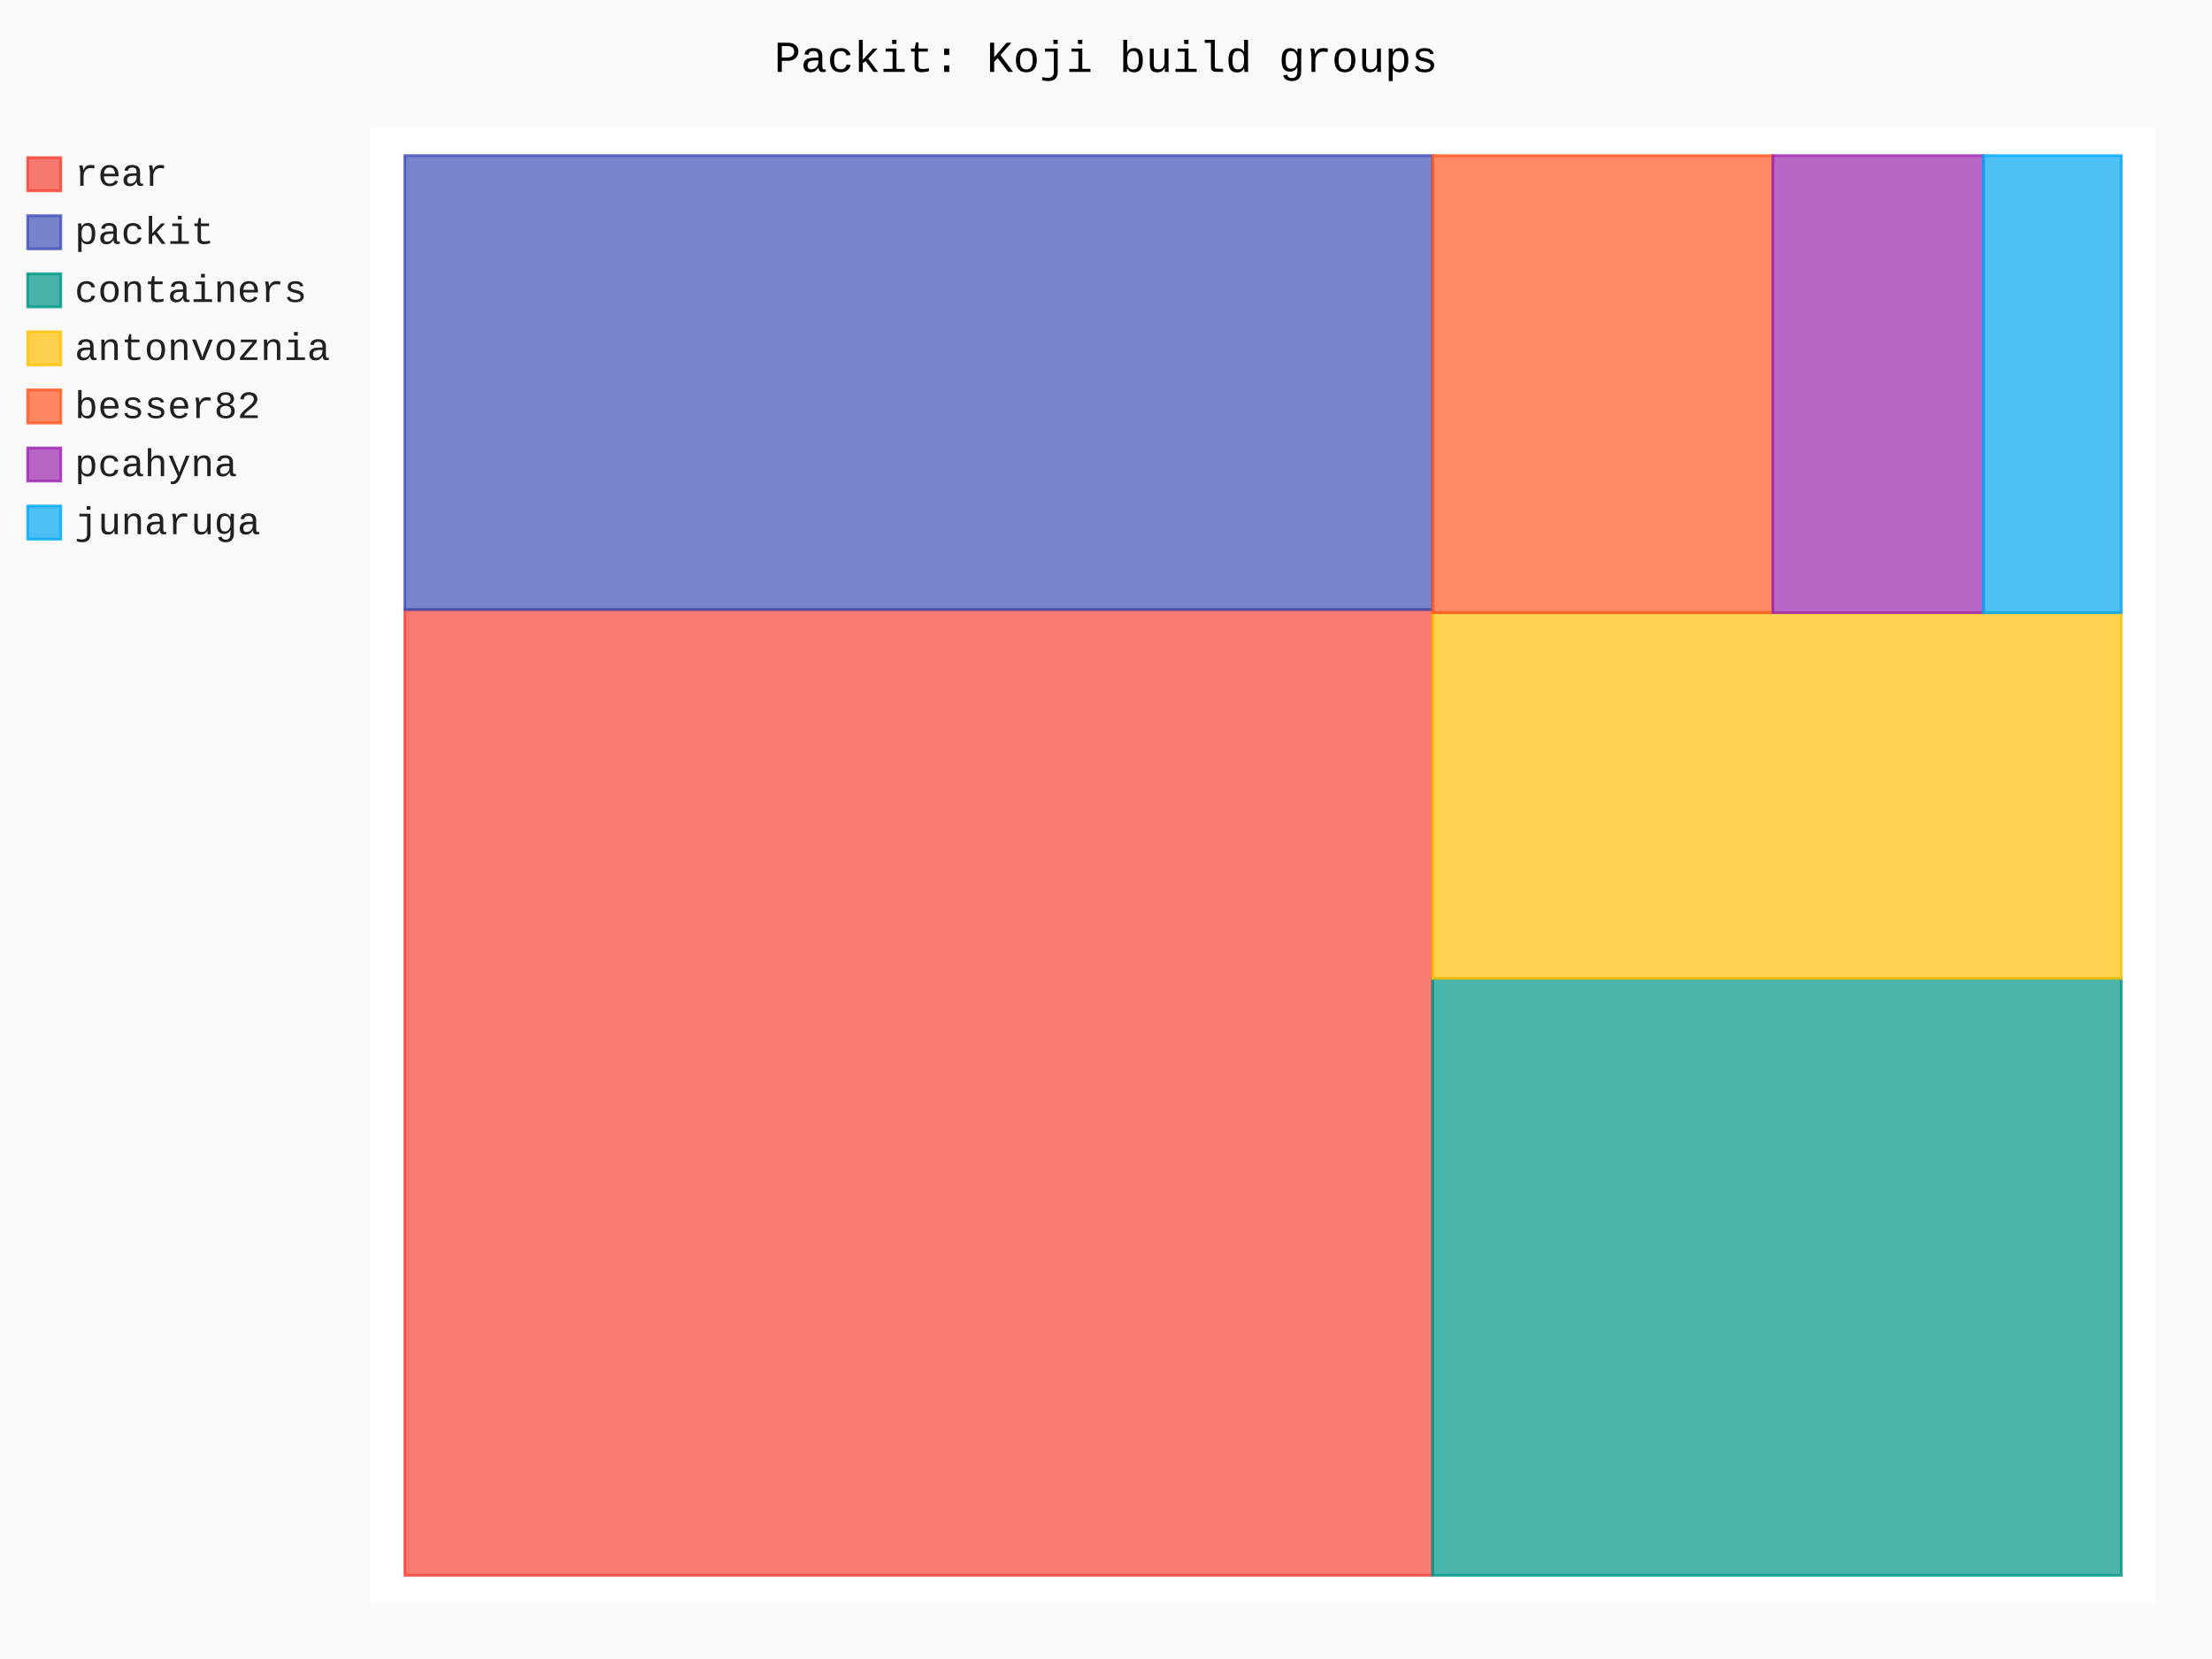
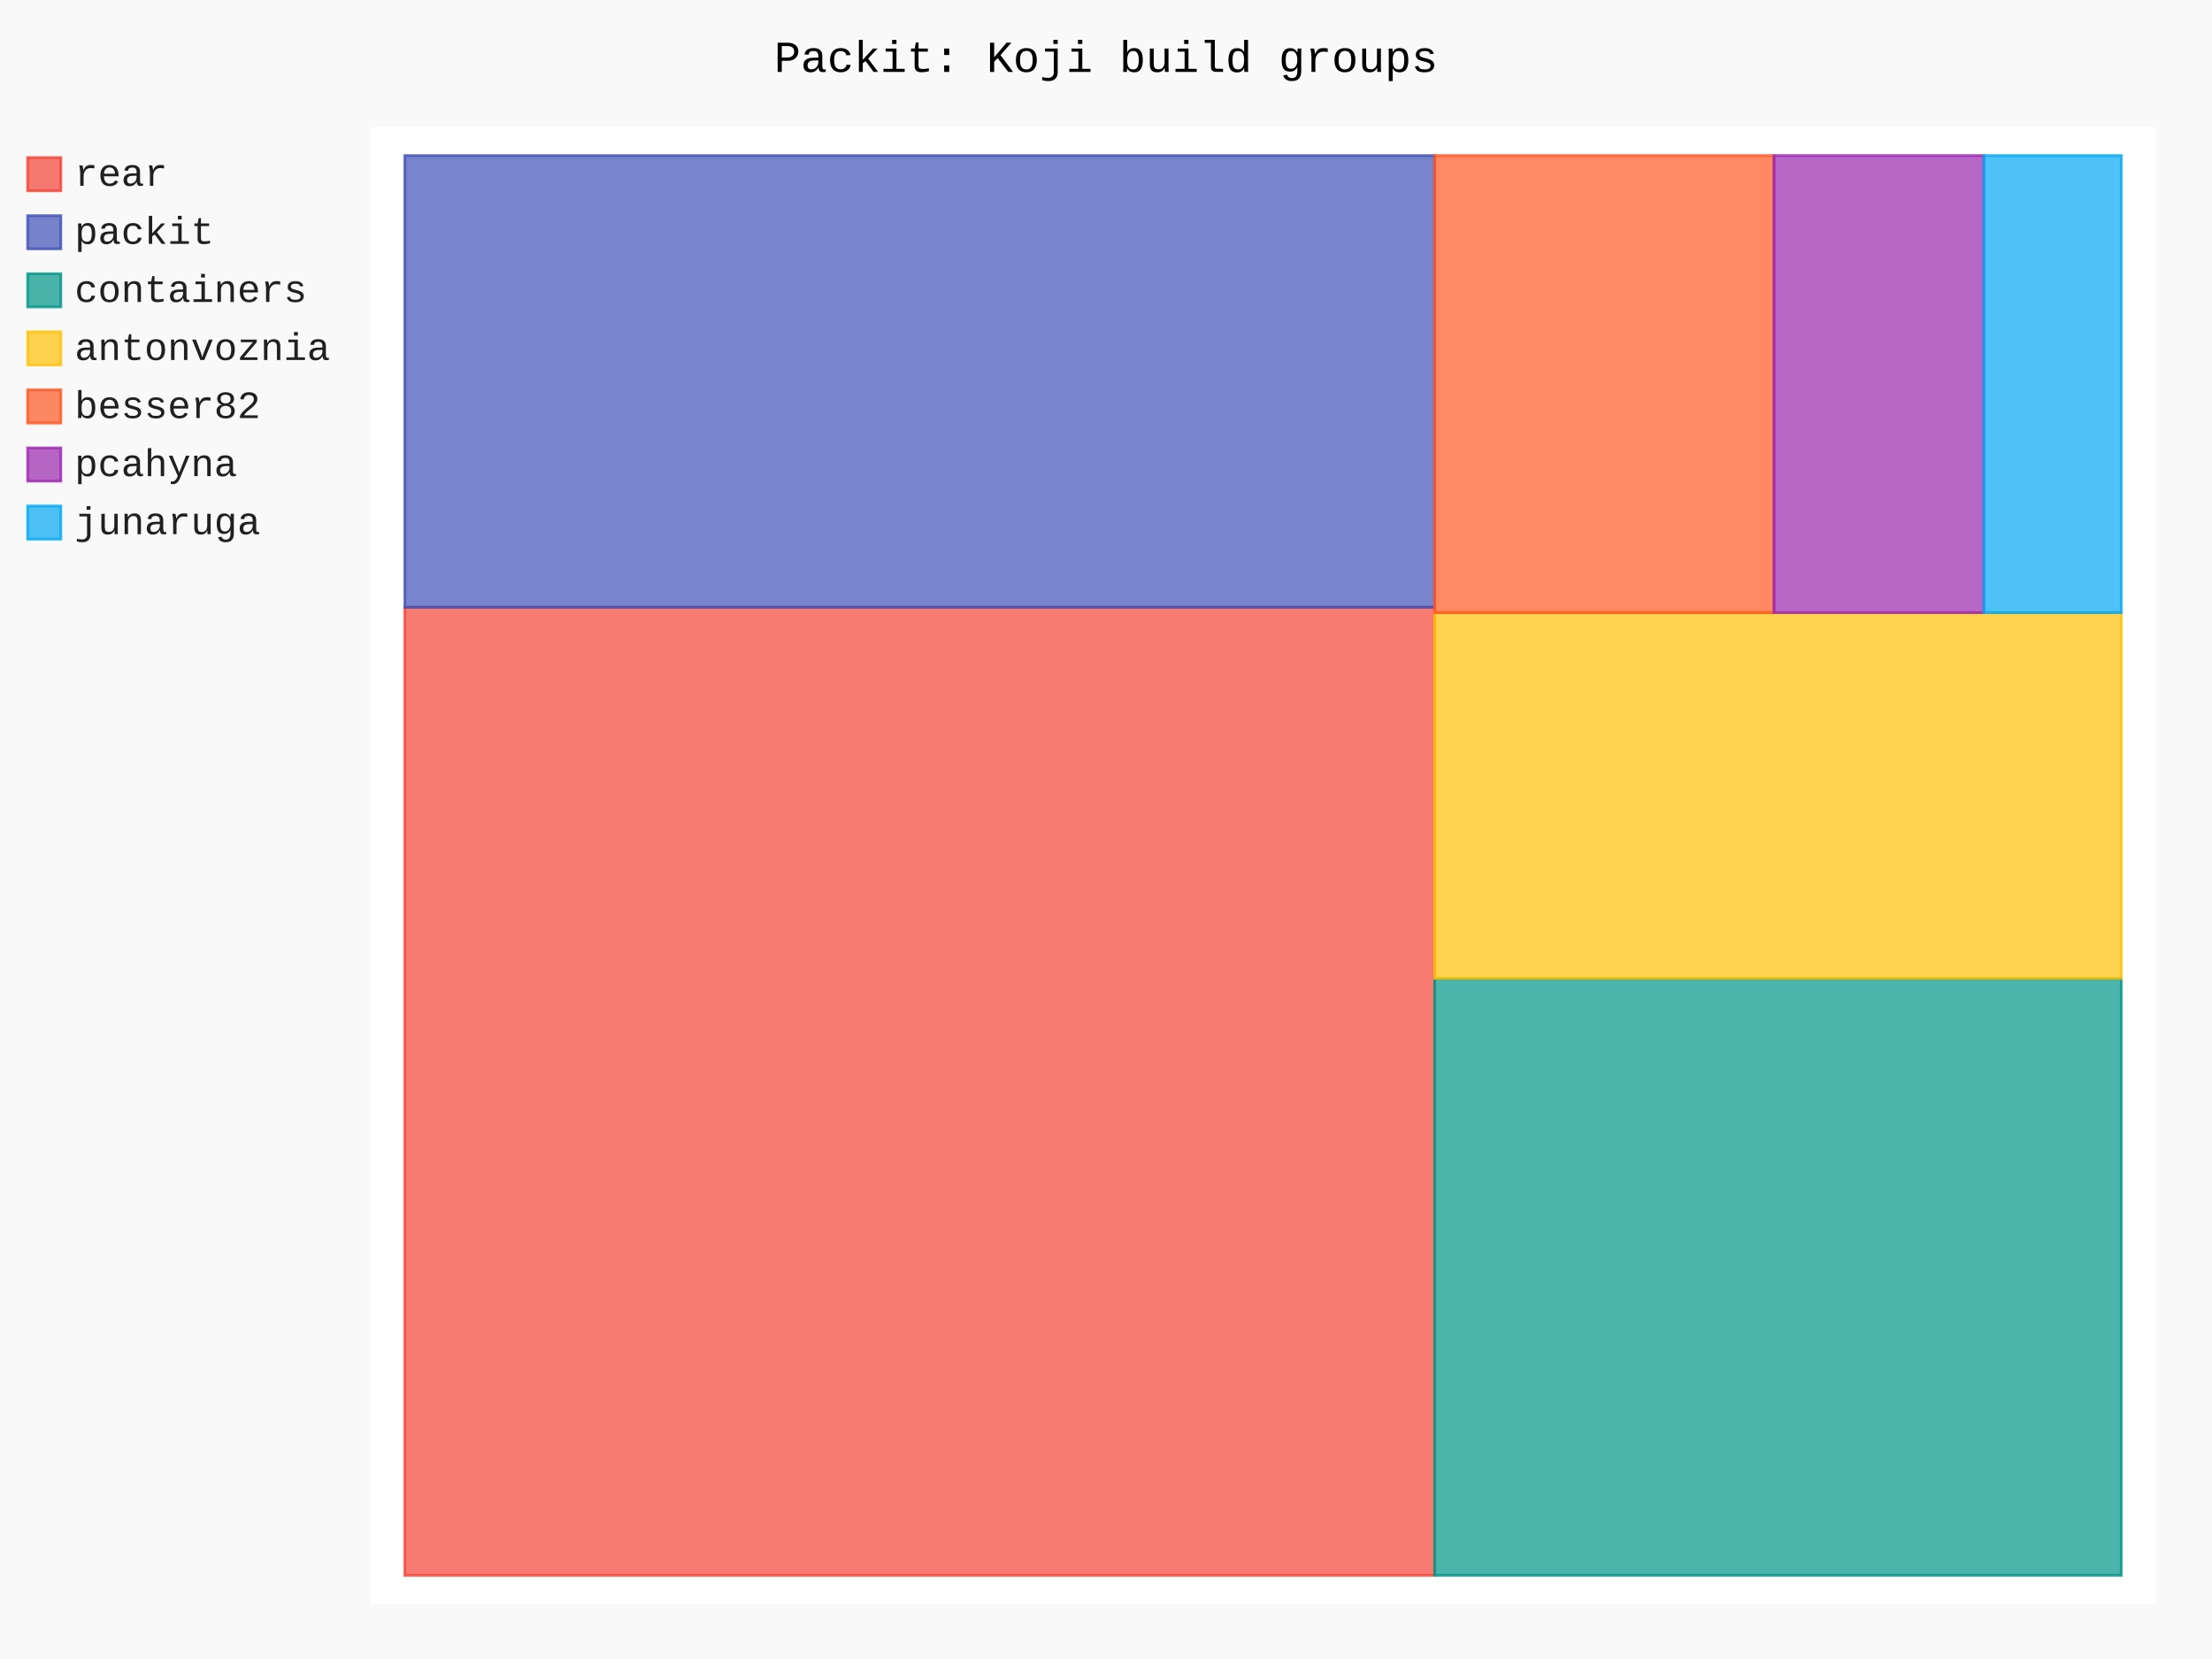
- <svg xmlns="http://www.w3.org/2000/svg" id="chart-58455b04-5b10-4749-a4ab-6114c6236677" class="pygal-chart" viewBox="0 0 800 600">
+ <svg xmlns="http://www.w3.org/2000/svg" id="chart-11252b1b-f0d8-4839-bd82-d389fb004bb8" class="pygal-chart" viewBox="0 0 800 600">
  <defs>
-     <style type="text/css">#chart-58455b04-5b10-4749-a4ab-6114c6236677{-webkit-user-select:none;-webkit-font-smoothing:antialiased;font-family:Consolas,"Liberation Mono",Menlo,Courier,monospace}#chart-58455b04-5b10-4749-a4ab-6114c6236677 .title{font-family:Consolas,"Liberation Mono",Menlo,Courier,monospace;font-size:16px}#chart-58455b04-5b10-4749-a4ab-6114c6236677 .legends .legend text{font-family:Consolas,"Liberation Mono",Menlo,Courier,monospace;font-size:14px}#chart-58455b04-5b10-4749-a4ab-6114c6236677 .axis text{font-family:Consolas,"Liberation Mono",Menlo,Courier,monospace;font-size:10px}#chart-58455b04-5b10-4749-a4ab-6114c6236677 .axis text.major{font-family:Consolas,"Liberation Mono",Menlo,Courier,monospace;font-size:10px}#chart-58455b04-5b10-4749-a4ab-6114c6236677 .text-overlay text.value{font-family:Consolas,"Liberation Mono",Menlo,Courier,monospace;font-size:16px}#chart-58455b04-5b10-4749-a4ab-6114c6236677 .text-overlay text.label{font-family:Consolas,"Liberation Mono",Menlo,Courier,monospace;font-size:10px}#chart-58455b04-5b10-4749-a4ab-6114c6236677 .tooltip{font-family:Consolas,"Liberation Mono",Menlo,Courier,monospace;font-size:14px}#chart-58455b04-5b10-4749-a4ab-6114c6236677 text.no_data{font-family:Consolas,"Liberation Mono",Menlo,Courier,monospace;font-size:64px}
- #chart-58455b04-5b10-4749-a4ab-6114c6236677{background-color:rgba(249,249,249,1)}#chart-58455b04-5b10-4749-a4ab-6114c6236677 path,#chart-58455b04-5b10-4749-a4ab-6114c6236677 line,#chart-58455b04-5b10-4749-a4ab-6114c6236677 rect,#chart-58455b04-5b10-4749-a4ab-6114c6236677 circle{-webkit-transition:150ms;-moz-transition:150ms;transition:150ms}#chart-58455b04-5b10-4749-a4ab-6114c6236677 .graph &gt; .background{fill:rgba(249,249,249,1)}#chart-58455b04-5b10-4749-a4ab-6114c6236677 .plot &gt; .background{fill:rgba(255,255,255,1)}#chart-58455b04-5b10-4749-a4ab-6114c6236677 .graph{fill:rgba(0,0,0,.87)}#chart-58455b04-5b10-4749-a4ab-6114c6236677 text.no_data{fill:rgba(0,0,0,1)}#chart-58455b04-5b10-4749-a4ab-6114c6236677 .title{fill:rgba(0,0,0,1)}#chart-58455b04-5b10-4749-a4ab-6114c6236677 .legends .legend text{fill:rgba(0,0,0,.87)}#chart-58455b04-5b10-4749-a4ab-6114c6236677 .legends .legend:hover text{fill:rgba(0,0,0,1)}#chart-58455b04-5b10-4749-a4ab-6114c6236677 .axis .line{stroke:rgba(0,0,0,1)}#chart-58455b04-5b10-4749-a4ab-6114c6236677 .axis .guide.line{stroke:rgba(0,0,0,.54)}#chart-58455b04-5b10-4749-a4ab-6114c6236677 .axis .major.line{stroke:rgba(0,0,0,.87)}#chart-58455b04-5b10-4749-a4ab-6114c6236677 .axis text.major{fill:rgba(0,0,0,1)}#chart-58455b04-5b10-4749-a4ab-6114c6236677 .axis.y .guides:hover .guide.line,#chart-58455b04-5b10-4749-a4ab-6114c6236677 .line-graph .axis.x .guides:hover .guide.line,#chart-58455b04-5b10-4749-a4ab-6114c6236677 .stackedline-graph .axis.x .guides:hover .guide.line,#chart-58455b04-5b10-4749-a4ab-6114c6236677 .xy-graph .axis.x .guides:hover .guide.line{stroke:rgba(0,0,0,1)}#chart-58455b04-5b10-4749-a4ab-6114c6236677 .axis .guides:hover text{fill:rgba(0,0,0,1)}#chart-58455b04-5b10-4749-a4ab-6114c6236677 .reactive{fill-opacity:.7;stroke-opacity:.8;stroke-width:1}#chart-58455b04-5b10-4749-a4ab-6114c6236677 .ci{stroke:rgba(0,0,0,.87)}#chart-58455b04-5b10-4749-a4ab-6114c6236677 .reactive.active,#chart-58455b04-5b10-4749-a4ab-6114c6236677 .active .reactive{fill-opacity:.8;stroke-opacity:.9;stroke-width:4}#chart-58455b04-5b10-4749-a4ab-6114c6236677 .ci .reactive.active{stroke-width:1.5}#chart-58455b04-5b10-4749-a4ab-6114c6236677 .series text{fill:rgba(0,0,0,1)}#chart-58455b04-5b10-4749-a4ab-6114c6236677 .tooltip rect{fill:rgba(255,255,255,1);stroke:rgba(0,0,0,1);-webkit-transition:opacity 150ms;-moz-transition:opacity 150ms;transition:opacity 150ms}#chart-58455b04-5b10-4749-a4ab-6114c6236677 .tooltip .label{fill:rgba(0,0,0,.87)}#chart-58455b04-5b10-4749-a4ab-6114c6236677 .tooltip .label{fill:rgba(0,0,0,.87)}#chart-58455b04-5b10-4749-a4ab-6114c6236677 .tooltip .legend{font-size:.8em;fill:rgba(0,0,0,.54)}#chart-58455b04-5b10-4749-a4ab-6114c6236677 .tooltip .x_label{font-size:.6em;fill:rgba(0,0,0,1)}#chart-58455b04-5b10-4749-a4ab-6114c6236677 .tooltip .xlink{font-size:.5em;text-decoration:underline}#chart-58455b04-5b10-4749-a4ab-6114c6236677 .tooltip .value{font-size:1.5em}#chart-58455b04-5b10-4749-a4ab-6114c6236677 .bound{font-size:.5em}#chart-58455b04-5b10-4749-a4ab-6114c6236677 .max-value{font-size:.75em;fill:rgba(0,0,0,.54)}#chart-58455b04-5b10-4749-a4ab-6114c6236677 .map-element{fill:rgba(255,255,255,1);stroke:rgba(0,0,0,.54) !important}#chart-58455b04-5b10-4749-a4ab-6114c6236677 .map-element .reactive{fill-opacity:inherit;stroke-opacity:inherit}#chart-58455b04-5b10-4749-a4ab-6114c6236677 .color-0,#chart-58455b04-5b10-4749-a4ab-6114c6236677 .color-0 a:visited{stroke:#F44336;fill:#F44336}#chart-58455b04-5b10-4749-a4ab-6114c6236677 .color-1,#chart-58455b04-5b10-4749-a4ab-6114c6236677 .color-1 a:visited{stroke:#3F51B5;fill:#3F51B5}#chart-58455b04-5b10-4749-a4ab-6114c6236677 .color-2,#chart-58455b04-5b10-4749-a4ab-6114c6236677 .color-2 a:visited{stroke:#009688;fill:#009688}#chart-58455b04-5b10-4749-a4ab-6114c6236677 .color-3,#chart-58455b04-5b10-4749-a4ab-6114c6236677 .color-3 a:visited{stroke:#FFC107;fill:#FFC107}#chart-58455b04-5b10-4749-a4ab-6114c6236677 .color-4,#chart-58455b04-5b10-4749-a4ab-6114c6236677 .color-4 a:visited{stroke:#FF5722;fill:#FF5722}#chart-58455b04-5b10-4749-a4ab-6114c6236677 .color-5,#chart-58455b04-5b10-4749-a4ab-6114c6236677 .color-5 a:visited{stroke:#9C27B0;fill:#9C27B0}#chart-58455b04-5b10-4749-a4ab-6114c6236677 .color-6,#chart-58455b04-5b10-4749-a4ab-6114c6236677 .color-6 a:visited{stroke:#03A9F4;fill:#03A9F4}#chart-58455b04-5b10-4749-a4ab-6114c6236677 .text-overlay .color-0 text{fill:black}#chart-58455b04-5b10-4749-a4ab-6114c6236677 .text-overlay .color-1 text{fill:black}#chart-58455b04-5b10-4749-a4ab-6114c6236677 .text-overlay .color-2 text{fill:black}#chart-58455b04-5b10-4749-a4ab-6114c6236677 .text-overlay .color-3 text{fill:black}#chart-58455b04-5b10-4749-a4ab-6114c6236677 .text-overlay .color-4 text{fill:black}#chart-58455b04-5b10-4749-a4ab-6114c6236677 .text-overlay .color-5 text{fill:black}#chart-58455b04-5b10-4749-a4ab-6114c6236677 .text-overlay .color-6 text{fill:black}
- #chart-58455b04-5b10-4749-a4ab-6114c6236677 text.no_data{text-anchor:middle}#chart-58455b04-5b10-4749-a4ab-6114c6236677 .guide.line{fill:none}#chart-58455b04-5b10-4749-a4ab-6114c6236677 .centered{text-anchor:middle}#chart-58455b04-5b10-4749-a4ab-6114c6236677 .title{text-anchor:middle}#chart-58455b04-5b10-4749-a4ab-6114c6236677 .legends .legend text{fill-opacity:1}#chart-58455b04-5b10-4749-a4ab-6114c6236677 .axis.x text{text-anchor:middle}#chart-58455b04-5b10-4749-a4ab-6114c6236677 .axis.x:not(.web) text[transform]{text-anchor:start}#chart-58455b04-5b10-4749-a4ab-6114c6236677 .axis.x:not(.web) text[transform].backwards{text-anchor:end}#chart-58455b04-5b10-4749-a4ab-6114c6236677 .axis.y text{text-anchor:end}#chart-58455b04-5b10-4749-a4ab-6114c6236677 .axis.y text[transform].backwards{text-anchor:start}#chart-58455b04-5b10-4749-a4ab-6114c6236677 .axis.y2 text{text-anchor:start}#chart-58455b04-5b10-4749-a4ab-6114c6236677 .axis.y2 text[transform].backwards{text-anchor:end}#chart-58455b04-5b10-4749-a4ab-6114c6236677 .axis .guide.line{stroke-dasharray:4,4;stroke:black}#chart-58455b04-5b10-4749-a4ab-6114c6236677 .axis .major.guide.line{stroke-dasharray:6,6;stroke:black}#chart-58455b04-5b10-4749-a4ab-6114c6236677 .horizontal .axis.y .guide.line,#chart-58455b04-5b10-4749-a4ab-6114c6236677 .horizontal .axis.y2 .guide.line,#chart-58455b04-5b10-4749-a4ab-6114c6236677 .vertical .axis.x .guide.line{opacity:0}#chart-58455b04-5b10-4749-a4ab-6114c6236677 .horizontal .axis.always_show .guide.line,#chart-58455b04-5b10-4749-a4ab-6114c6236677 .vertical .axis.always_show .guide.line{opacity:1 !important}#chart-58455b04-5b10-4749-a4ab-6114c6236677 .axis.y .guides:hover .guide.line,#chart-58455b04-5b10-4749-a4ab-6114c6236677 .axis.y2 .guides:hover .guide.line,#chart-58455b04-5b10-4749-a4ab-6114c6236677 .axis.x .guides:hover .guide.line{opacity:1}#chart-58455b04-5b10-4749-a4ab-6114c6236677 .axis .guides:hover text{opacity:1}#chart-58455b04-5b10-4749-a4ab-6114c6236677 .nofill{fill:none}#chart-58455b04-5b10-4749-a4ab-6114c6236677 .subtle-fill{fill-opacity:.2}#chart-58455b04-5b10-4749-a4ab-6114c6236677 .dot{stroke-width:1px;fill-opacity:1;stroke-opacity:1}#chart-58455b04-5b10-4749-a4ab-6114c6236677 .dot.active{stroke-width:5px}#chart-58455b04-5b10-4749-a4ab-6114c6236677 .dot.negative{fill:transparent}#chart-58455b04-5b10-4749-a4ab-6114c6236677 text,#chart-58455b04-5b10-4749-a4ab-6114c6236677 tspan{stroke:none !important}#chart-58455b04-5b10-4749-a4ab-6114c6236677 .series text.active{opacity:1}#chart-58455b04-5b10-4749-a4ab-6114c6236677 .tooltip rect{fill-opacity:.95;stroke-width:.5}#chart-58455b04-5b10-4749-a4ab-6114c6236677 .tooltip text{fill-opacity:1}#chart-58455b04-5b10-4749-a4ab-6114c6236677 .showable{visibility:hidden}#chart-58455b04-5b10-4749-a4ab-6114c6236677 .showable.shown{visibility:visible}#chart-58455b04-5b10-4749-a4ab-6114c6236677 .gauge-background{fill:rgba(229,229,229,1);stroke:none}#chart-58455b04-5b10-4749-a4ab-6114c6236677 .bg-lines{stroke:rgba(249,249,249,1);stroke-width:2px}</style>
+     <style type="text/css">#chart-11252b1b-f0d8-4839-bd82-d389fb004bb8{-webkit-user-select:none;-webkit-font-smoothing:antialiased;font-family:Consolas,"Liberation Mono",Menlo,Courier,monospace}#chart-11252b1b-f0d8-4839-bd82-d389fb004bb8 .title{font-family:Consolas,"Liberation Mono",Menlo,Courier,monospace;font-size:16px}#chart-11252b1b-f0d8-4839-bd82-d389fb004bb8 .legends .legend text{font-family:Consolas,"Liberation Mono",Menlo,Courier,monospace;font-size:14px}#chart-11252b1b-f0d8-4839-bd82-d389fb004bb8 .axis text{font-family:Consolas,"Liberation Mono",Menlo,Courier,monospace;font-size:10px}#chart-11252b1b-f0d8-4839-bd82-d389fb004bb8 .axis text.major{font-family:Consolas,"Liberation Mono",Menlo,Courier,monospace;font-size:10px}#chart-11252b1b-f0d8-4839-bd82-d389fb004bb8 .text-overlay text.value{font-family:Consolas,"Liberation Mono",Menlo,Courier,monospace;font-size:16px}#chart-11252b1b-f0d8-4839-bd82-d389fb004bb8 .text-overlay text.label{font-family:Consolas,"Liberation Mono",Menlo,Courier,monospace;font-size:10px}#chart-11252b1b-f0d8-4839-bd82-d389fb004bb8 .tooltip{font-family:Consolas,"Liberation Mono",Menlo,Courier,monospace;font-size:14px}#chart-11252b1b-f0d8-4839-bd82-d389fb004bb8 text.no_data{font-family:Consolas,"Liberation Mono",Menlo,Courier,monospace;font-size:64px}
+ #chart-11252b1b-f0d8-4839-bd82-d389fb004bb8{background-color:rgba(249,249,249,1)}#chart-11252b1b-f0d8-4839-bd82-d389fb004bb8 path,#chart-11252b1b-f0d8-4839-bd82-d389fb004bb8 line,#chart-11252b1b-f0d8-4839-bd82-d389fb004bb8 rect,#chart-11252b1b-f0d8-4839-bd82-d389fb004bb8 circle{-webkit-transition:150ms;-moz-transition:150ms;transition:150ms}#chart-11252b1b-f0d8-4839-bd82-d389fb004bb8 .graph &gt; .background{fill:rgba(249,249,249,1)}#chart-11252b1b-f0d8-4839-bd82-d389fb004bb8 .plot &gt; .background{fill:rgba(255,255,255,1)}#chart-11252b1b-f0d8-4839-bd82-d389fb004bb8 .graph{fill:rgba(0,0,0,.87)}#chart-11252b1b-f0d8-4839-bd82-d389fb004bb8 text.no_data{fill:rgba(0,0,0,1)}#chart-11252b1b-f0d8-4839-bd82-d389fb004bb8 .title{fill:rgba(0,0,0,1)}#chart-11252b1b-f0d8-4839-bd82-d389fb004bb8 .legends .legend text{fill:rgba(0,0,0,.87)}#chart-11252b1b-f0d8-4839-bd82-d389fb004bb8 .legends .legend:hover text{fill:rgba(0,0,0,1)}#chart-11252b1b-f0d8-4839-bd82-d389fb004bb8 .axis .line{stroke:rgba(0,0,0,1)}#chart-11252b1b-f0d8-4839-bd82-d389fb004bb8 .axis .guide.line{stroke:rgba(0,0,0,.54)}#chart-11252b1b-f0d8-4839-bd82-d389fb004bb8 .axis .major.line{stroke:rgba(0,0,0,.87)}#chart-11252b1b-f0d8-4839-bd82-d389fb004bb8 .axis text.major{fill:rgba(0,0,0,1)}#chart-11252b1b-f0d8-4839-bd82-d389fb004bb8 .axis.y .guides:hover .guide.line,#chart-11252b1b-f0d8-4839-bd82-d389fb004bb8 .line-graph .axis.x .guides:hover .guide.line,#chart-11252b1b-f0d8-4839-bd82-d389fb004bb8 .stackedline-graph .axis.x .guides:hover .guide.line,#chart-11252b1b-f0d8-4839-bd82-d389fb004bb8 .xy-graph .axis.x .guides:hover .guide.line{stroke:rgba(0,0,0,1)}#chart-11252b1b-f0d8-4839-bd82-d389fb004bb8 .axis .guides:hover text{fill:rgba(0,0,0,1)}#chart-11252b1b-f0d8-4839-bd82-d389fb004bb8 .reactive{fill-opacity:.7;stroke-opacity:.8;stroke-width:1}#chart-11252b1b-f0d8-4839-bd82-d389fb004bb8 .ci{stroke:rgba(0,0,0,.87)}#chart-11252b1b-f0d8-4839-bd82-d389fb004bb8 .reactive.active,#chart-11252b1b-f0d8-4839-bd82-d389fb004bb8 .active .reactive{fill-opacity:.8;stroke-opacity:.9;stroke-width:4}#chart-11252b1b-f0d8-4839-bd82-d389fb004bb8 .ci .reactive.active{stroke-width:1.5}#chart-11252b1b-f0d8-4839-bd82-d389fb004bb8 .series text{fill:rgba(0,0,0,1)}#chart-11252b1b-f0d8-4839-bd82-d389fb004bb8 .tooltip rect{fill:rgba(255,255,255,1);stroke:rgba(0,0,0,1);-webkit-transition:opacity 150ms;-moz-transition:opacity 150ms;transition:opacity 150ms}#chart-11252b1b-f0d8-4839-bd82-d389fb004bb8 .tooltip .label{fill:rgba(0,0,0,.87)}#chart-11252b1b-f0d8-4839-bd82-d389fb004bb8 .tooltip .label{fill:rgba(0,0,0,.87)}#chart-11252b1b-f0d8-4839-bd82-d389fb004bb8 .tooltip .legend{font-size:.8em;fill:rgba(0,0,0,.54)}#chart-11252b1b-f0d8-4839-bd82-d389fb004bb8 .tooltip .x_label{font-size:.6em;fill:rgba(0,0,0,1)}#chart-11252b1b-f0d8-4839-bd82-d389fb004bb8 .tooltip .xlink{font-size:.5em;text-decoration:underline}#chart-11252b1b-f0d8-4839-bd82-d389fb004bb8 .tooltip .value{font-size:1.5em}#chart-11252b1b-f0d8-4839-bd82-d389fb004bb8 .bound{font-size:.5em}#chart-11252b1b-f0d8-4839-bd82-d389fb004bb8 .max-value{font-size:.75em;fill:rgba(0,0,0,.54)}#chart-11252b1b-f0d8-4839-bd82-d389fb004bb8 .map-element{fill:rgba(255,255,255,1);stroke:rgba(0,0,0,.54) !important}#chart-11252b1b-f0d8-4839-bd82-d389fb004bb8 .map-element .reactive{fill-opacity:inherit;stroke-opacity:inherit}#chart-11252b1b-f0d8-4839-bd82-d389fb004bb8 .color-0,#chart-11252b1b-f0d8-4839-bd82-d389fb004bb8 .color-0 a:visited{stroke:#F44336;fill:#F44336}#chart-11252b1b-f0d8-4839-bd82-d389fb004bb8 .color-1,#chart-11252b1b-f0d8-4839-bd82-d389fb004bb8 .color-1 a:visited{stroke:#3F51B5;fill:#3F51B5}#chart-11252b1b-f0d8-4839-bd82-d389fb004bb8 .color-2,#chart-11252b1b-f0d8-4839-bd82-d389fb004bb8 .color-2 a:visited{stroke:#009688;fill:#009688}#chart-11252b1b-f0d8-4839-bd82-d389fb004bb8 .color-3,#chart-11252b1b-f0d8-4839-bd82-d389fb004bb8 .color-3 a:visited{stroke:#FFC107;fill:#FFC107}#chart-11252b1b-f0d8-4839-bd82-d389fb004bb8 .color-4,#chart-11252b1b-f0d8-4839-bd82-d389fb004bb8 .color-4 a:visited{stroke:#FF5722;fill:#FF5722}#chart-11252b1b-f0d8-4839-bd82-d389fb004bb8 .color-5,#chart-11252b1b-f0d8-4839-bd82-d389fb004bb8 .color-5 a:visited{stroke:#9C27B0;fill:#9C27B0}#chart-11252b1b-f0d8-4839-bd82-d389fb004bb8 .color-6,#chart-11252b1b-f0d8-4839-bd82-d389fb004bb8 .color-6 a:visited{stroke:#03A9F4;fill:#03A9F4}#chart-11252b1b-f0d8-4839-bd82-d389fb004bb8 .text-overlay .color-0 text{fill:black}#chart-11252b1b-f0d8-4839-bd82-d389fb004bb8 .text-overlay .color-1 text{fill:black}#chart-11252b1b-f0d8-4839-bd82-d389fb004bb8 .text-overlay .color-2 text{fill:black}#chart-11252b1b-f0d8-4839-bd82-d389fb004bb8 .text-overlay .color-3 text{fill:black}#chart-11252b1b-f0d8-4839-bd82-d389fb004bb8 .text-overlay .color-4 text{fill:black}#chart-11252b1b-f0d8-4839-bd82-d389fb004bb8 .text-overlay .color-5 text{fill:black}#chart-11252b1b-f0d8-4839-bd82-d389fb004bb8 .text-overlay .color-6 text{fill:black}
+ #chart-11252b1b-f0d8-4839-bd82-d389fb004bb8 text.no_data{text-anchor:middle}#chart-11252b1b-f0d8-4839-bd82-d389fb004bb8 .guide.line{fill:none}#chart-11252b1b-f0d8-4839-bd82-d389fb004bb8 .centered{text-anchor:middle}#chart-11252b1b-f0d8-4839-bd82-d389fb004bb8 .title{text-anchor:middle}#chart-11252b1b-f0d8-4839-bd82-d389fb004bb8 .legends .legend text{fill-opacity:1}#chart-11252b1b-f0d8-4839-bd82-d389fb004bb8 .axis.x text{text-anchor:middle}#chart-11252b1b-f0d8-4839-bd82-d389fb004bb8 .axis.x:not(.web) text[transform]{text-anchor:start}#chart-11252b1b-f0d8-4839-bd82-d389fb004bb8 .axis.x:not(.web) text[transform].backwards{text-anchor:end}#chart-11252b1b-f0d8-4839-bd82-d389fb004bb8 .axis.y text{text-anchor:end}#chart-11252b1b-f0d8-4839-bd82-d389fb004bb8 .axis.y text[transform].backwards{text-anchor:start}#chart-11252b1b-f0d8-4839-bd82-d389fb004bb8 .axis.y2 text{text-anchor:start}#chart-11252b1b-f0d8-4839-bd82-d389fb004bb8 .axis.y2 text[transform].backwards{text-anchor:end}#chart-11252b1b-f0d8-4839-bd82-d389fb004bb8 .axis .guide.line{stroke-dasharray:4,4;stroke:black}#chart-11252b1b-f0d8-4839-bd82-d389fb004bb8 .axis .major.guide.line{stroke-dasharray:6,6;stroke:black}#chart-11252b1b-f0d8-4839-bd82-d389fb004bb8 .horizontal .axis.y .guide.line,#chart-11252b1b-f0d8-4839-bd82-d389fb004bb8 .horizontal .axis.y2 .guide.line,#chart-11252b1b-f0d8-4839-bd82-d389fb004bb8 .vertical .axis.x .guide.line{opacity:0}#chart-11252b1b-f0d8-4839-bd82-d389fb004bb8 .horizontal .axis.always_show .guide.line,#chart-11252b1b-f0d8-4839-bd82-d389fb004bb8 .vertical .axis.always_show .guide.line{opacity:1 !important}#chart-11252b1b-f0d8-4839-bd82-d389fb004bb8 .axis.y .guides:hover .guide.line,#chart-11252b1b-f0d8-4839-bd82-d389fb004bb8 .axis.y2 .guides:hover .guide.line,#chart-11252b1b-f0d8-4839-bd82-d389fb004bb8 .axis.x .guides:hover .guide.line{opacity:1}#chart-11252b1b-f0d8-4839-bd82-d389fb004bb8 .axis .guides:hover text{opacity:1}#chart-11252b1b-f0d8-4839-bd82-d389fb004bb8 .nofill{fill:none}#chart-11252b1b-f0d8-4839-bd82-d389fb004bb8 .subtle-fill{fill-opacity:.2}#chart-11252b1b-f0d8-4839-bd82-d389fb004bb8 .dot{stroke-width:1px;fill-opacity:1;stroke-opacity:1}#chart-11252b1b-f0d8-4839-bd82-d389fb004bb8 .dot.active{stroke-width:5px}#chart-11252b1b-f0d8-4839-bd82-d389fb004bb8 .dot.negative{fill:transparent}#chart-11252b1b-f0d8-4839-bd82-d389fb004bb8 text,#chart-11252b1b-f0d8-4839-bd82-d389fb004bb8 tspan{stroke:none !important}#chart-11252b1b-f0d8-4839-bd82-d389fb004bb8 .series text.active{opacity:1}#chart-11252b1b-f0d8-4839-bd82-d389fb004bb8 .tooltip rect{fill-opacity:.95;stroke-width:.5}#chart-11252b1b-f0d8-4839-bd82-d389fb004bb8 .tooltip text{fill-opacity:1}#chart-11252b1b-f0d8-4839-bd82-d389fb004bb8 .showable{visibility:hidden}#chart-11252b1b-f0d8-4839-bd82-d389fb004bb8 .showable.shown{visibility:visible}#chart-11252b1b-f0d8-4839-bd82-d389fb004bb8 .gauge-background{fill:rgba(229,229,229,1);stroke:none}#chart-11252b1b-f0d8-4839-bd82-d389fb004bb8 .bg-lines{stroke:rgba(249,249,249,1);stroke-width:2px}</style>
  </defs>
  <g class="graph treemap-graph vertical">
    <rect x="0" y="0" width="800" height="600" class="background" />
    <g transform="translate(134, 46)" class="plot">
      <rect x="0" y="0" width="645.6" height="534" class="background" />
      <g class="series serie-0 color-0">
        <g class="rects">
          <g class="rect">
-             <rect x="12.415" y="174.473" width="371.707" height="349.258" class="rect reactive tooltip-trigger" />
+             <rect x="12.415" y="173.643" width="372.462" height="350.087" class="rect reactive tooltip-trigger" />
          </g>
        </g>
      </g>
      <g class="series serie-1 color-1">
        <g class="rects">
          <g class="rect">
-             <rect x="12.415" y="10.269" width="371.707" height="164.203" class="rect reactive tooltip-trigger" />
+             <rect x="12.415" y="10.269" width="372.462" height="163.374" class="rect reactive tooltip-trigger" />
          </g>
        </g>
      </g>
      <g class="series serie-2 color-2">
        <g class="rects">
          <g class="rect">
-             <rect x="384.122" y="307.844" width="249.062" height="215.887" class="rect reactive tooltip-trigger" />
+             <rect x="384.877" y="307.844" width="248.308" height="215.887" class="rect reactive tooltip-trigger" />
          </g>
        </g>
      </g>
      <g class="series serie-3 color-3">
        <g class="rects">
          <g class="rect">
-             <rect x="384.122" y="175.588" width="249.062" height="132.255" class="rect reactive tooltip-trigger" />
+             <rect x="384.877" y="175.588" width="248.308" height="132.255" class="rect reactive tooltip-trigger" />
          </g>
        </g>
      </g>
      <g class="series serie-4 color-4">
        <g class="rects">
          <g class="rect">
-             <rect x="384.122" y="10.269" width="123.066" height="165.319" class="rect reactive tooltip-trigger" />
+             <rect x="384.877" y="10.269" width="122.693" height="165.319" class="rect reactive tooltip-trigger" />
          </g>
        </g>
      </g>
      <g class="series serie-5 color-5">
        <g class="rects">
          <g class="rect">
-             <rect x="507.188" y="10.269" width="76.184" height="165.319" class="rect reactive tooltip-trigger" />
+             <rect x="507.57" y="10.269" width="75.953" height="165.319" class="rect reactive tooltip-trigger" />
          </g>
        </g>
      </g>
      <g class="series serie-6 color-6">
        <g class="rects">
          <g class="rect">
-             <rect x="583.372" y="10.269" width="49.812" height="165.319" class="rect reactive tooltip-trigger" />
+             <rect x="583.523" y="10.269" width="49.662" height="165.319" class="rect reactive tooltip-trigger" />
          </g>
        </g>
      </g>
    </g>
    <g class="titles">
      <text x="400.0" y="26" class="title plot_title">Packit: Koji build groups</text>
    </g>
    <g transform="translate(134, 46)" class="plot overlay">
      <g class="series serie-0 color-0" />
      <g class="series serie-1 color-1" />
      <g class="series serie-2 color-2" />
      <g class="series serie-3 color-3" />
      <g class="series serie-4 color-4" />
      <g class="series serie-5 color-5" />
      <g class="series serie-6 color-6" />
    </g>
    <g transform="translate(134, 46)" class="plot text-overlay">
      <g class="series serie-0 color-0" />
      <g class="series serie-1 color-1" />
      <g class="series serie-2 color-2" />
      <g class="series serie-3 color-3" />
      <g class="series serie-4 color-4" />
      <g class="series serie-5 color-5" />
      <g class="series serie-6 color-6" />
    </g>
    <g transform="translate(134, 46)" class="plot tooltip-overlay">
      <g transform="translate(0 0)" style="opacity: 0" class="tooltip">
        <rect rx="0" ry="0" width="0" height="0" class="tooltip-box" />
        <g class="text" />
      </g>
    </g>
    <g transform="translate(10, 56)" class="legends">
      <g id="activate-serie-0" class="legend reactive activate-serie">
        <rect x="0.0" y="1.0" width="12" height="12" class="color-0 reactive" />
        <text x="17.0" y="11.2">rear</text>
      </g>
      <g id="activate-serie-1" class="legend reactive activate-serie">
        <rect x="0.0" y="22.0" width="12" height="12" class="color-1 reactive" />
        <text x="17.0" y="32.2">packit</text>
      </g>
      <g id="activate-serie-2" class="legend reactive activate-serie">
        <rect x="0.0" y="43.0" width="12" height="12" class="color-2 reactive" />
        <text x="17.0" y="53.2">containers</text>
      </g>
      <g id="activate-serie-3" class="legend reactive activate-serie">
        <rect x="0.0" y="64.0" width="12" height="12" class="color-3 reactive" />
        <text x="17.0" y="74.2">antonvoznia</text>
      </g>
      <g id="activate-serie-4" class="legend reactive activate-serie">
        <rect x="0.0" y="85.0" width="12" height="12" class="color-4 reactive" />
        <text x="17.0" y="95.2">besser82</text>
      </g>
      <g id="activate-serie-5" class="legend reactive activate-serie">
        <rect x="0.0" y="106.0" width="12" height="12" class="color-5 reactive" />
        <text x="17.0" y="116.2">pcahyna</text>
      </g>
      <g id="activate-serie-6" class="legend reactive activate-serie">
        <rect x="0.0" y="127.0" width="12" height="12" class="color-6 reactive" />
        <text x="17.0" y="137.2">junaruga</text>
      </g>
    </g>
    <g transform="translate(790, 56)" class="legends" />
  </g>
</svg>
